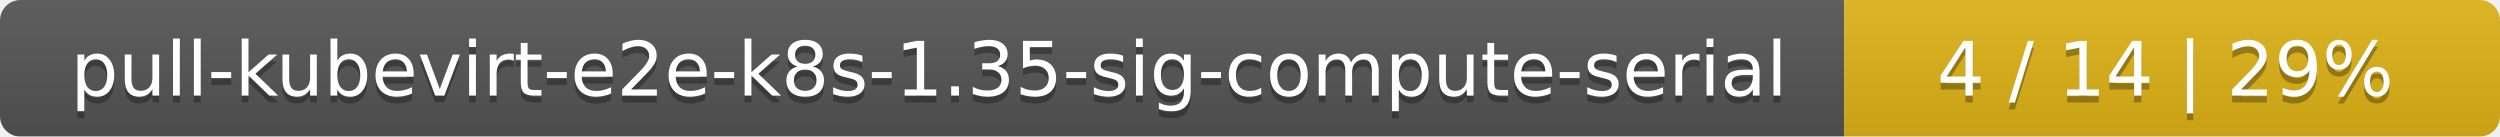
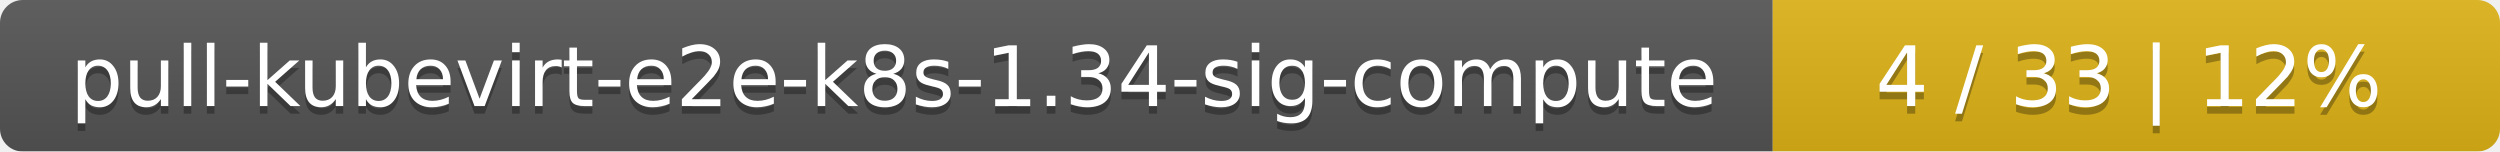
- <svg xmlns="http://www.w3.org/2000/svg" width="366" height="20">
+ <svg xmlns="http://www.w3.org/2000/svg" width="330" height="20">
  <linearGradient id="smooth" x2="0" y2="100%">
    <stop offset="0" stop-color="#bbb" stop-opacity=".1" />
    <stop offset="1" stop-opacity=".1" />
  </linearGradient>
  <mask id="round">
-     <rect width="366" height="20" rx="3" fill="#fff" />
+     <rect width="330" height="20" rx="3" fill="#fff" />
  </mask>
  <g mask="url(#round)">
-     <rect width="270" height="20" fill="#555" />
-     <rect x="270" width="96" height="20" fill="#dfb317" />
-     <rect width="366" height="20" fill="url(#smooth)" />
+     <rect width="234" height="20" fill="#555" />
+     <rect x="234" width="96" height="20" fill="#dfb317" />
+     <rect width="330" height="20" fill="url(#smooth)" />
  </g>
  <g fill="#fff" text-anchor="middle" font-family="DejaVu Sans,Verdana,Geneva,sans-serif" font-size="11">
-     <text x="136" y="15" fill="#010101" fill-opacity=".3">pull-kubevirt-e2e-k8s-1.35-sig-compute-serial</text>
-     <text x="136" y="14">pull-kubevirt-e2e-k8s-1.35-sig-compute-serial</text>
-     <text x="317" y="15" fill="#010101" fill-opacity=".3">4 / 14    |    29%</text>
-     <text x="317" y="14">4 / 14    |    29%</text>
+     <text x="118" y="15" fill="#010101" fill-opacity=".3">pull-kubevirt-e2e-k8s-1.34-sig-compute</text>
+     <text x="118" y="14">pull-kubevirt-e2e-k8s-1.34-sig-compute</text>
+     <text x="281" y="15" fill="#010101" fill-opacity=".3">4 / 33    |    12%</text>
+     <text x="281" y="14">4 / 33    |    12%</text>
  </g>
</svg>
